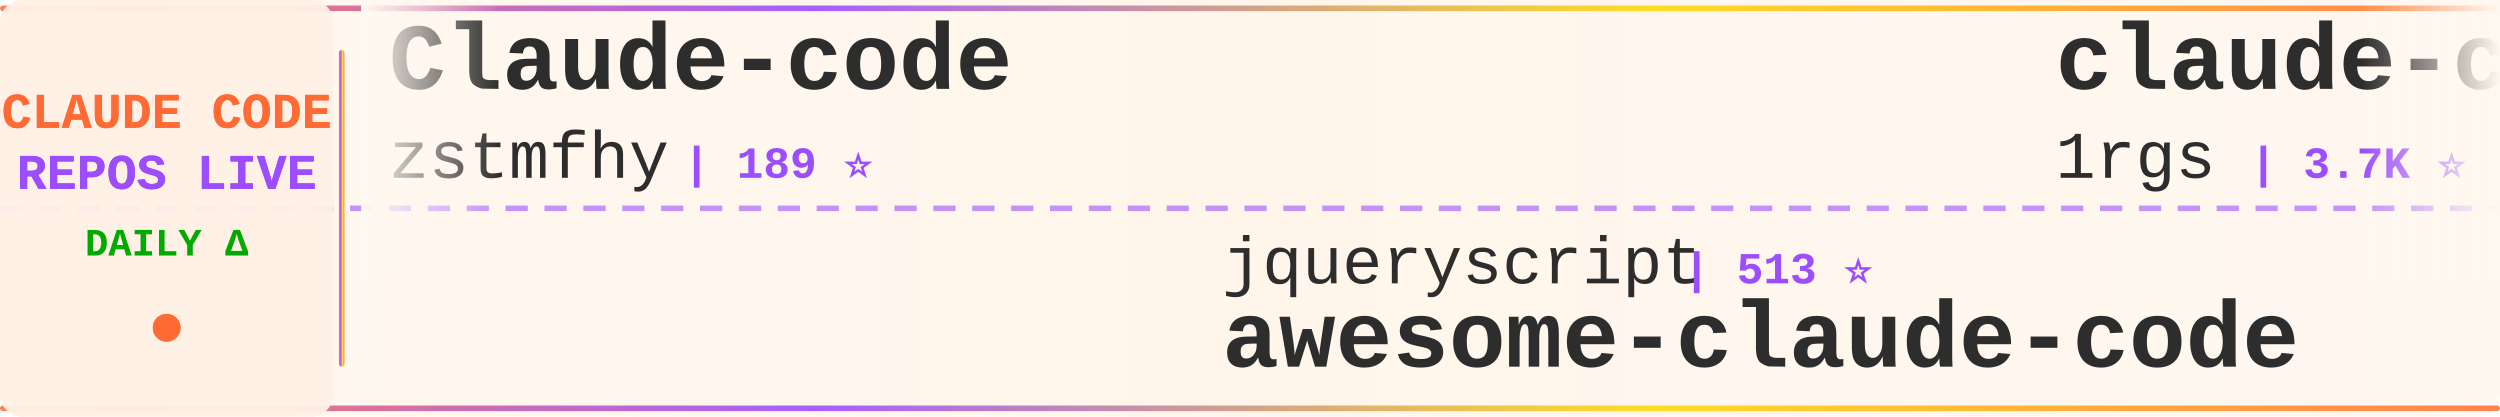
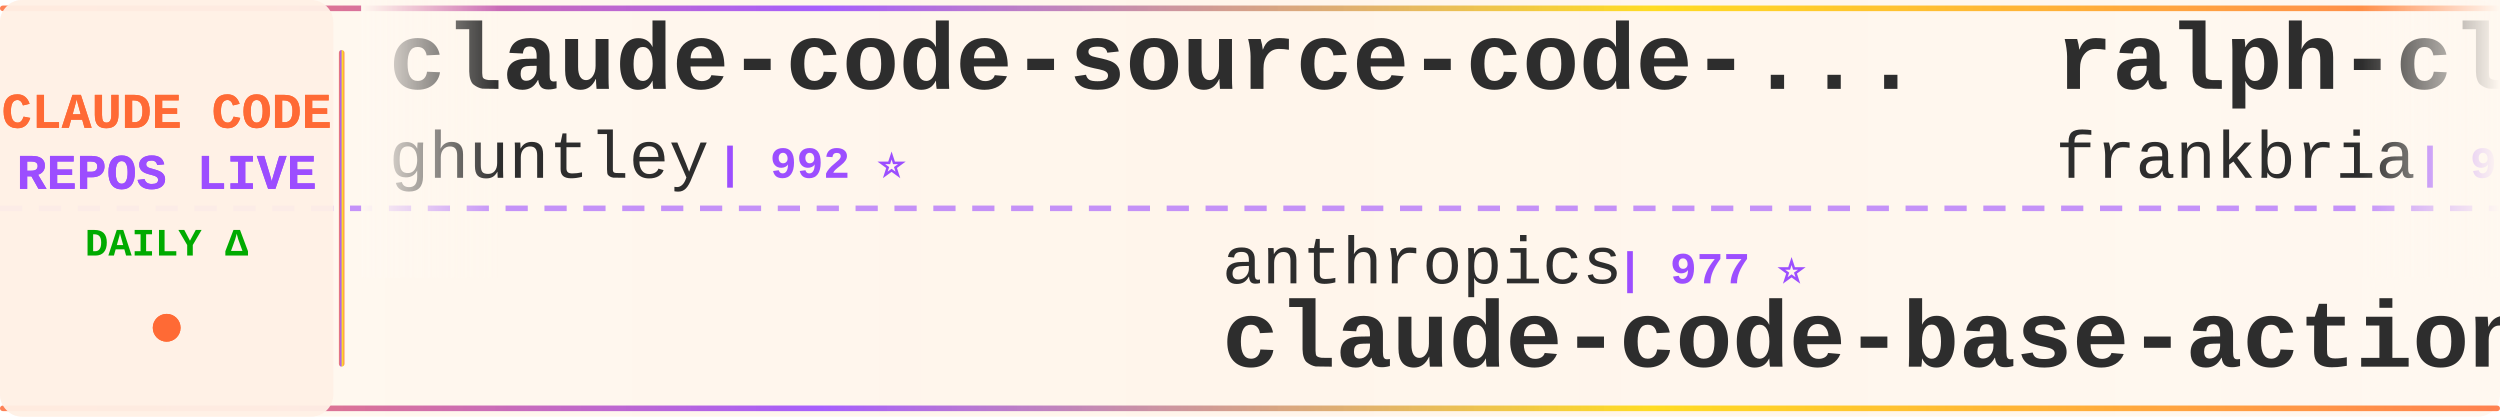
<svg xmlns="http://www.w3.org/2000/svg" width="900" height="150">
  <defs>
    <linearGradient id="tickerBg" x1="0%" y1="0%" x2="100%" y2="0%">
      <stop offset="0%" style="stop-color:#fff8f0;stop-opacity:0.98" />
      <stop offset="50%" style="stop-color:#fff5eb;stop-opacity:1" />
      <stop offset="100%" style="stop-color:#fff8f0;stop-opacity:0.98" />
    </linearGradient>
    <linearGradient id="borderGrad" x1="0%" y1="0%" x2="100%" y2="0%">
      <stop offset="0%" style="stop-color:#FF6B35;stop-opacity:0.85">
        <animate attributeName="stop-opacity" values="0.85;1;0.85" dur="2s" repeatCount="indefinite" />
      </stop>
      <stop offset="33%" style="stop-color:#9C4EFF;stop-opacity:0.9">
        <animate attributeName="stop-opacity" values="0.9;1;0.9" dur="2.2s" repeatCount="indefinite" />
      </stop>
      <stop offset="66%" style="stop-color:#FFD700;stop-opacity:0.85">
        <animate attributeName="stop-opacity" values="0.85;1;0.85" dur="1.8s" repeatCount="indefinite" />
      </stop>
      <stop offset="100%" style="stop-color:#FF6B35;stop-opacity:0.85">
        <animate attributeName="stop-opacity" values="0.85;1;0.85" dur="2s" repeatCount="indefinite" />
      </stop>
    </linearGradient>
    <filter id="textGlow">
      <feGaussianBlur stdDeviation="0.15" result="coloredBlur" />
      <feMerge>
        <feMergeNode in="coloredBlur" />
        <feMergeNode in="SourceGraphic" />
      </feMerge>
    </filter>
    <filter id="metricGlow">
      <feGaussianBlur stdDeviation="0.2" result="coloredBlur" />
      <feMerge>
        <feMergeNode in="coloredBlur" />
        <feMergeNode in="SourceGraphic" />
      </feMerge>
    </filter>
    <linearGradient id="leftFade" x1="0%" y1="0%" x2="100%" y2="0%">
      <stop offset="0%" style="stop-color:#fff8f0;stop-opacity:1" />
      <stop offset="100%" style="stop-color:#fff8f0;stop-opacity:0" />
    </linearGradient>
    <linearGradient id="rightFade" x1="0%" y1="0%" x2="100%" y2="0%">
      <stop offset="0%" style="stop-color:#fff8f0;stop-opacity:0" />
      <stop offset="100%" style="stop-color:#fff8f0;stop-opacity:1" />
    </linearGradient>
  </defs>
  <rect width="900" height="150" fill="url(#tickerBg)" rx="8" />
  <rect x="0" y="2" width="900" height="2" fill="url(#borderGrad)" rx="1" />
  <rect x="0" y="146" width="900" height="2" fill="url(#borderGrad)" rx="1" />
  <line x1="0" y1="75" x2="900" y2="75" stroke="#9C4EFF" stroke-width="2" stroke-dasharray="8 6" opacity="0.6" />
  <rect x="0" y="0" width="120" height="150" fill="#fff0e6" opacity="0.95" rx="8" />
  <text x="60" y="46" font-family="'Courier New', monospace" font-size="18" font-weight="bold" fill="#FF6B35" text-anchor="middle" filter="url(#textGlow)">
    CLAUDE CODE
  </text>
  <text x="60" y="68" font-family="'Courier New', monospace" font-size="18" font-weight="bold" fill="#9C4EFF" text-anchor="middle" filter="url(#textGlow)">
    REPOS LIVE
  </text>
  <text x="60" y="92" font-family="'Courier New', monospace" font-size="14" font-weight="bold" fill="#00aa00" text-anchor="middle">
    DAILY Δ
  </text>
  <circle cx="60" cy="118" r="5" fill="#FF6B35" filter="url(#metricGlow)">
    <animate attributeName="r" values="4;6;4" dur="1.5s" repeatCount="indefinite" />
    <animate attributeName="opacity" values="0.6;1;0.6" dur="1.5s" repeatCount="indefinite" />
  </circle>
  <rect x="122" y="18" width="2" height="114" fill="url(#borderGrad)" rx="1" />
  <clipPath id="tickerClip">
    <rect x="130" y="0" width="770" height="150" />
  </clipPath>
  <g clip-path="url(#tickerClip)">
    <g id="tickerItems">
      <animateTransform attributeName="transform" attributeType="XML" type="translate" from="0 0" to="-3000 0" dur="54s" repeatCount="indefinite" />
      <g transform="translate(0, 0)">
-         <text x="140" y="32" font-family="'Courier New', monospace" font-size="34" font-weight="bold" fill="#2d2d2d">Claude-code</text>
-         <text x="140" y="64" font-family="'Courier New', monospace" font-size="24" font-weight="normal" fill="#2d2d2d" opacity="1.0">zstmfhy</text>
-         <text x="246" y="64" font-family="'Courier New', monospace" font-size="16" font-weight="bold" fill="#9C4EFF"> | 189 ⭐</text>
+         <text x="140" y="32" font-family="'Courier New', monospace" font-size="34" font-weight="bold" fill="#2d2d2d">claude-code-source-code-...</text>
+         <text x="140" y="64" font-family="'Courier New', monospace" font-size="24" font-weight="normal" fill="#2d2d2d" opacity="1.0">ghuntley</text>
+         <text x="258" y="64" font-family="'Courier New', monospace" font-size="16" font-weight="bold" fill="#9C4EFF"> | 992 ⭐</text>
      </g>
      <g transform="translate(300, 0)">
-         <text x="140" y="102" font-family="'Courier New', monospace" font-size="24" font-weight="normal" fill="#2d2d2d" opacity="1.0">jqueryscript</text>
-         <text x="306" y="102" font-family="'Courier New', monospace" font-size="16" font-weight="bold" fill="#9C4EFF"> | 513 ⭐</text>
-         <text x="140" y="132" font-family="'Courier New', monospace" font-size="34" font-weight="bold" fill="#2d2d2d">awesome-claude-code</text>
+         <text x="140" y="102" font-family="'Courier New', monospace" font-size="24" font-weight="normal" fill="#2d2d2d" opacity="1.0">anthropics</text>
+         <text x="282" y="102" font-family="'Courier New', monospace" font-size="16" font-weight="bold" fill="#9C4EFF"> | 977 ⭐</text>
+         <text x="140" y="132" font-family="'Courier New', monospace" font-size="34" font-weight="bold" fill="#2d2d2d">claude-code-base-action</text>
      </g>
      <g transform="translate(600, 0)">
-         <text x="140" y="32" font-family="'Courier New', monospace" font-size="34" font-weight="bold" fill="#2d2d2d">claude-code-proxy</text>
-         <text x="140" y="64" font-family="'Courier New', monospace" font-size="24" font-weight="normal" fill="#2d2d2d" opacity="1.0">1rgs</text>
-         <text x="210" y="64" font-family="'Courier New', monospace" font-size="16" font-weight="bold" fill="#9C4EFF"> | 3.7K ⭐</text>
+         <text x="140" y="32" font-family="'Courier New', monospace" font-size="34" font-weight="bold" fill="#2d2d2d">ralph-claude-code</text>
+         <text x="140" y="64" font-family="'Courier New', monospace" font-size="24" font-weight="normal" fill="#2d2d2d" opacity="1.0">frankbria</text>
+         <text x="270" y="64" font-family="'Courier New', monospace" font-size="16" font-weight="bold" fill="#9C4EFF"> | 9.6K ⭐</text>
      </g>
      <g transform="translate(900, 0)">
-         <text x="140" y="102" font-family="'Courier New', monospace" font-size="24" font-weight="normal" fill="#2d2d2d" opacity="1.0">huangserva</text>
-         <text x="282" y="102" font-family="'Courier New', monospace" font-size="16" font-weight="bold" fill="#9C4EFF"> | 628 ⭐</text>
-         <text x="140" y="132" font-family="'Courier New', monospace" font-size="34" font-weight="bold" fill="#2d2d2d">claude-code-cli</text>
+         <text x="140" y="102" font-family="'Courier New', monospace" font-size="24" font-weight="normal" fill="#2d2d2d" opacity="1.0">Windy3f3f3f3f</text>
+         <text x="318" y="102" font-family="'Courier New', monospace" font-size="16" font-weight="bold" fill="#9C4EFF"> | 2.7K ⭐ -1</text>
+         <text x="140" y="132" font-family="'Courier New', monospace" font-size="34" font-weight="bold" fill="#2d2d2d">claude-code-from-scratch</text>
      </g>
      <g transform="translate(1200, 0)">
-         <text x="140" y="32" font-family="'Courier New', monospace" font-size="34" font-weight="bold" fill="#2d2d2d">system_prompts_leaks</text>
-         <text x="140" y="64" font-family="'Courier New', monospace" font-size="24" font-weight="normal" fill="#2d2d2d" opacity="1.0">asgeirtj</text>
-         <text x="258" y="64" font-family="'Courier New', monospace" font-size="16" font-weight="bold" fill="#9C4EFF"> | 64.8K ⭐ +55</text>
+         <text x="140" y="32" font-family="'Courier New', monospace" font-size="34" font-weight="bold" fill="#2d2d2d">claude-code-security-rev...</text>
+         <text x="140" y="64" font-family="'Courier New', monospace" font-size="24" font-weight="normal" fill="#2d2d2d" opacity="1.0">anthropics</text>
+         <text x="282" y="64" font-family="'Courier New', monospace" font-size="16" font-weight="bold" fill="#9C4EFF"> | 6.2K ⭐ -1</text>
      </g>
      <g transform="translate(1500, 0)">
-         <text x="140" y="102" font-family="'Courier New', monospace" font-size="24" font-weight="normal" fill="#2d2d2d" opacity="1.0">Windy3f3f3f3f</text>
-         <text x="318" y="102" font-family="'Courier New', monospace" font-size="16" font-weight="bold" fill="#9C4EFF"> | 2.7K ⭐ +2</text>
-         <text x="140" y="132" font-family="'Courier New', monospace" font-size="34" font-weight="bold" fill="#2d2d2d">claude-code-from-scratch</text>
+         <text x="140" y="102" font-family="'Courier New', monospace" font-size="24" font-weight="normal" fill="#2d2d2d" opacity="1.0">Piebald-AI</text>
+         <text x="282" y="102" font-family="'Courier New', monospace" font-size="16" font-weight="bold" fill="#9C4EFF"> | 12.6K ⭐ +3</text>
+         <text x="140" y="132" font-family="'Courier New', monospace" font-size="34" font-weight="bold" fill="#2d2d2d">claude-code-system-promp...</text>
      </g>
      <g transform="translate(1800, 0)">
-         <text x="140" y="32" font-family="'Courier New', monospace" font-size="34" font-weight="bold" fill="#2d2d2d">claude-code</text>
-         <text x="140" y="64" font-family="'Courier New', monospace" font-size="24" font-weight="normal" fill="#2d2d2d" opacity="1.0">claude-code-best</text>
-         <text x="354" y="64" font-family="'Courier New', monospace" font-size="16" font-weight="bold" fill="#9C4EFF"> | 22.5K ⭐ +5</text>
+         <text x="140" y="32" font-family="'Courier New', monospace" font-size="34" font-weight="bold" fill="#2d2d2d">ClaudeCode</text>
+         <text x="140" y="64" font-family="'Courier New', monospace" font-size="24" font-weight="normal" fill="#2d2d2d" opacity="1.0">guanshan</text>
+         <text x="258" y="64" font-family="'Courier New', monospace" font-size="16" font-weight="bold" fill="#9C4EFF"> | 61 ⭐</text>
      </g>
      <g transform="translate(2100, 0)">
-         <text x="140" y="102" font-family="'Courier New', monospace" font-size="24" font-weight="normal" fill="#2d2d2d" opacity="1.0">disler</text>
-         <text x="234" y="102" font-family="'Courier New', monospace" font-size="16" font-weight="bold" fill="#9C4EFF"> | 1.7K ⭐</text>
-         <text x="140" y="132" font-family="'Courier New', monospace" font-size="34" font-weight="bold" fill="#2d2d2d">pi-vs-claude-code</text>
+         <text x="140" y="102" font-family="'Courier New', monospace" font-size="24" font-weight="normal" fill="#2d2d2d" opacity="1.0">xorespesp</text>
+         <text x="270" y="102" font-family="'Courier New', monospace" font-size="16" font-weight="bold" fill="#9C4EFF"> | 233 ⭐</text>
+         <text x="140" y="132" font-family="'Courier New', monospace" font-size="34" font-weight="bold" fill="#2d2d2d">claude-code</text>
      </g>
      <g transform="translate(2400, 0)">
-         <text x="140" y="32" font-family="'Courier New', monospace" font-size="34" font-weight="bold" fill="#2d2d2d">claude-code-proxy</text>
-         <text x="140" y="64" font-family="'Courier New', monospace" font-size="24" font-weight="normal" fill="#2d2d2d" opacity="1.0">fuergaosi233</text>
-         <text x="306" y="64" font-family="'Courier New', monospace" font-size="16" font-weight="bold" fill="#9C4EFF"> | 2.8K ⭐ +1</text>
+         <text x="140" y="32" font-family="'Courier New', monospace" font-size="34" font-weight="bold" fill="#2d2d2d">Claude-Code-Usage-Monito...</text>
+         <text x="140" y="64" font-family="'Courier New', monospace" font-size="24" font-weight="normal" fill="#2d2d2d" opacity="1.0">Maciek-roboblog</text>
+         <text x="342" y="64" font-family="'Courier New', monospace" font-size="16" font-weight="bold" fill="#9C4EFF"> | 8.7K ⭐ +2</text>
      </g>
      <g transform="translate(2700, 0)">
-         <text x="140" y="102" font-family="'Courier New', monospace" font-size="24" font-weight="normal" fill="#2d2d2d" opacity="1.0">AprilNEA</text>
-         <text x="258" y="102" font-family="'Courier New', monospace" font-size="16" font-weight="bold" fill="#9C4EFF"> | 391 ⭐</text>
-         <text x="140" y="132" font-family="'Courier New', monospace" font-size="34" font-weight="bold" fill="#2d2d2d">claude-code-source</text>
+         <text x="140" y="102" font-family="'Courier New', monospace" font-size="24" font-weight="normal" fill="#2d2d2d" opacity="1.0">shanraisshan</text>
+         <text x="306" y="102" font-family="'Courier New', monospace" font-size="16" font-weight="bold" fill="#9C4EFF"> | 65.8K ⭐ -3</text>
+         <text x="140" y="132" font-family="'Courier New', monospace" font-size="34" font-weight="bold" fill="#2d2d2d">claude-code-best-practic...</text>
      </g>
      <g transform="translate(3000, 0)">
-         <text x="140" y="32" font-family="'Courier New', monospace" font-size="34" font-weight="bold" fill="#2d2d2d">Claude-code</text>
-         <text x="140" y="64" font-family="'Courier New', monospace" font-size="24" font-weight="normal" fill="#2d2d2d" opacity="1.0">zstmfhy</text>
-         <text x="246" y="64" font-family="'Courier New', monospace" font-size="16" font-weight="bold" fill="#9C4EFF"> | 189 ⭐</text>
+         <text x="140" y="32" font-family="'Courier New', monospace" font-size="34" font-weight="bold" fill="#2d2d2d">claude-code-source-code-...</text>
+         <text x="140" y="64" font-family="'Courier New', monospace" font-size="24" font-weight="normal" fill="#2d2d2d" opacity="1.0">ghuntley</text>
+         <text x="258" y="64" font-family="'Courier New', monospace" font-size="16" font-weight="bold" fill="#9C4EFF"> | 992 ⭐</text>
      </g>
      <g transform="translate(3300, 0)">
-         <text x="140" y="102" font-family="'Courier New', monospace" font-size="24" font-weight="normal" fill="#2d2d2d" opacity="1.0">jqueryscript</text>
-         <text x="306" y="102" font-family="'Courier New', monospace" font-size="16" font-weight="bold" fill="#9C4EFF"> | 513 ⭐</text>
-         <text x="140" y="132" font-family="'Courier New', monospace" font-size="34" font-weight="bold" fill="#2d2d2d">awesome-claude-code</text>
+         <text x="140" y="102" font-family="'Courier New', monospace" font-size="24" font-weight="normal" fill="#2d2d2d" opacity="1.0">anthropics</text>
+         <text x="282" y="102" font-family="'Courier New', monospace" font-size="16" font-weight="bold" fill="#9C4EFF"> | 977 ⭐</text>
+         <text x="140" y="132" font-family="'Courier New', monospace" font-size="34" font-weight="bold" fill="#2d2d2d">claude-code-base-action</text>
      </g>
      <g transform="translate(3600, 0)">
-         <text x="140" y="32" font-family="'Courier New', monospace" font-size="34" font-weight="bold" fill="#2d2d2d">claude-code-proxy</text>
-         <text x="140" y="64" font-family="'Courier New', monospace" font-size="24" font-weight="normal" fill="#2d2d2d" opacity="1.0">1rgs</text>
-         <text x="210" y="64" font-family="'Courier New', monospace" font-size="16" font-weight="bold" fill="#9C4EFF"> | 3.7K ⭐</text>
+         <text x="140" y="32" font-family="'Courier New', monospace" font-size="34" font-weight="bold" fill="#2d2d2d">ralph-claude-code</text>
+         <text x="140" y="64" font-family="'Courier New', monospace" font-size="24" font-weight="normal" fill="#2d2d2d" opacity="1.0">frankbria</text>
+         <text x="270" y="64" font-family="'Courier New', monospace" font-size="16" font-weight="bold" fill="#9C4EFF"> | 9.6K ⭐</text>
      </g>
      <g transform="translate(3900, 0)">
-         <text x="140" y="102" font-family="'Courier New', monospace" font-size="24" font-weight="normal" fill="#2d2d2d" opacity="1.0">huangserva</text>
-         <text x="282" y="102" font-family="'Courier New', monospace" font-size="16" font-weight="bold" fill="#9C4EFF"> | 628 ⭐</text>
-         <text x="140" y="132" font-family="'Courier New', monospace" font-size="34" font-weight="bold" fill="#2d2d2d">claude-code-cli</text>
+         <text x="140" y="102" font-family="'Courier New', monospace" font-size="24" font-weight="normal" fill="#2d2d2d" opacity="1.0">Windy3f3f3f3f</text>
+         <text x="318" y="102" font-family="'Courier New', monospace" font-size="16" font-weight="bold" fill="#9C4EFF"> | 2.7K ⭐ -1</text>
+         <text x="140" y="132" font-family="'Courier New', monospace" font-size="34" font-weight="bold" fill="#2d2d2d">claude-code-from-scratch</text>
      </g>
    </g>
  </g>
  <rect x="130" y="0" width="50" height="100" fill="url(#leftFade)" />
  <rect x="850" y="0" width="50" height="100" fill="url(#rightFade)" />
</svg>
